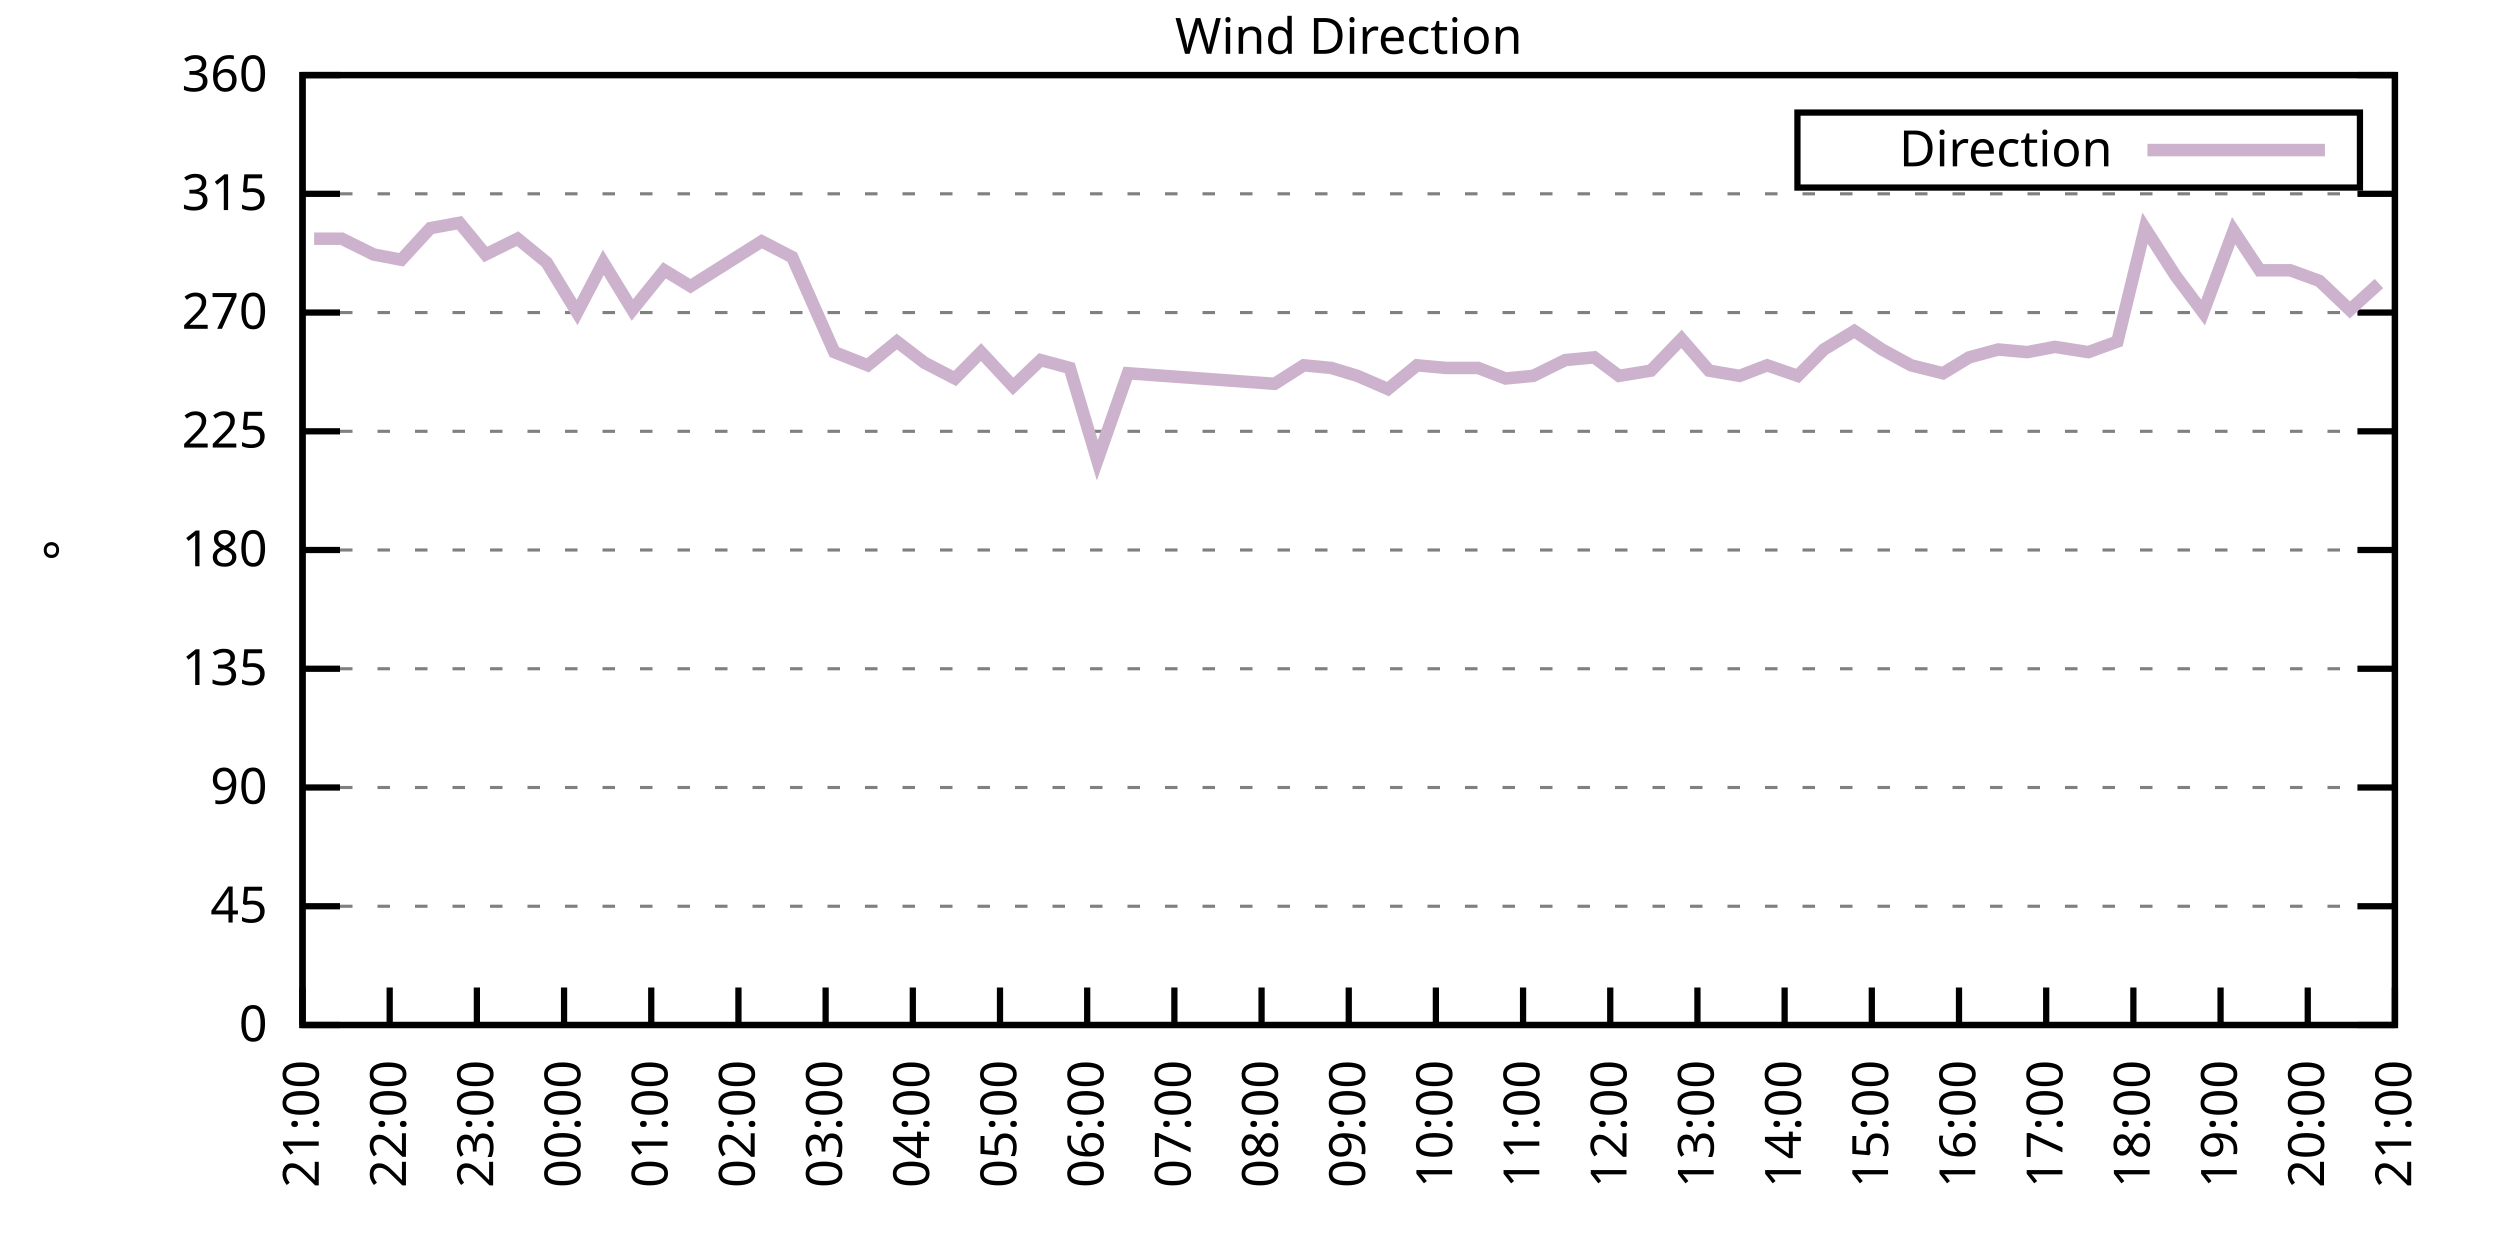
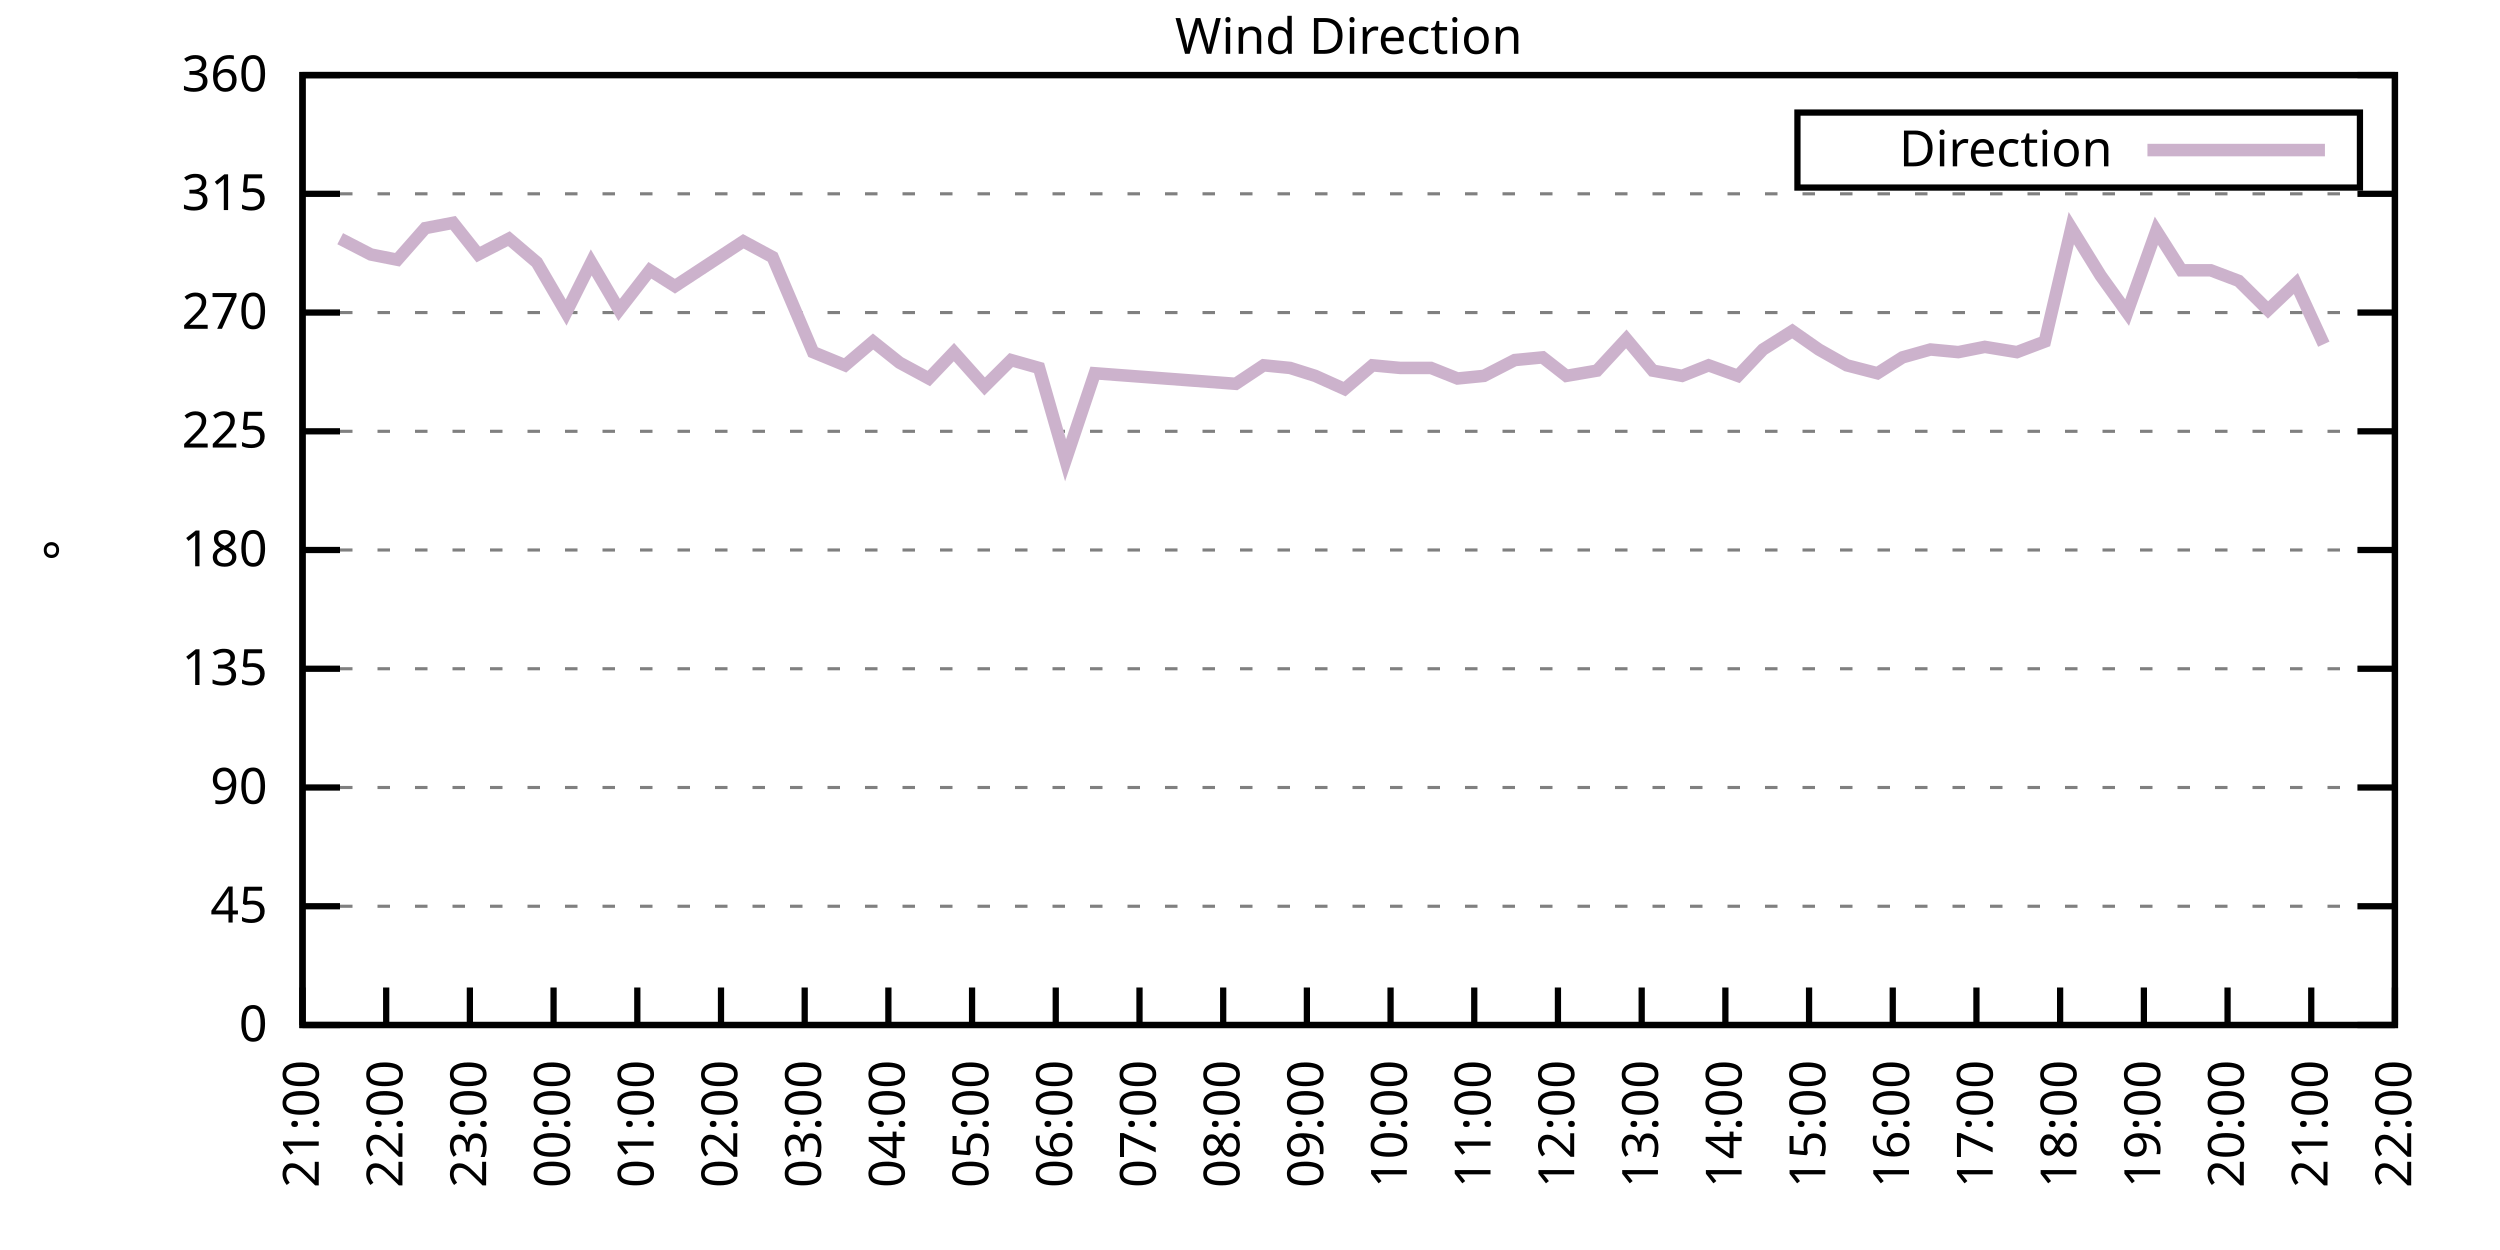
<svg xmlns="http://www.w3.org/2000/svg" xmlns:xlink="http://www.w3.org/1999/xlink" width="400" height="200" viewBox="0 0 400 200">
  <g id="gnuplot_canvas">
    <rect x="0" y="0" width="400" height="200" fill="none" />
    <defs>
      <circle id="gpDot" r="0.5" stroke-width="0.5" stroke="currentColor" />
      <path id="gpPt0" stroke-width="0.333" stroke="currentColor" d="M-1,0 h2 M0,-1 v2" />
      <path id="gpPt1" stroke-width="0.333" stroke="currentColor" d="M-1,-1 L1,1 M1,-1 L-1,1" />
      <path id="gpPt2" stroke-width="0.333" stroke="currentColor" d="M-1,0 L1,0 M0,-1 L0,1 M-1,-1 L1,1 M-1,1 L1,-1" />
      <rect id="gpPt3" stroke-width="0.333" stroke="currentColor" x="-1" y="-1" width="2" height="2" />
      <rect id="gpPt4" stroke-width="0.333" stroke="currentColor" fill="currentColor" x="-1" y="-1" width="2" height="2" />
      <circle id="gpPt5" stroke-width="0.333" stroke="currentColor" cx="0" cy="0" r="1" />
      <use xlink:href="#gpPt5" id="gpPt6" fill="currentColor" stroke="none" />
      <path id="gpPt7" stroke-width="0.333" stroke="currentColor" d="M0,-1.33 L-1.33,0.67 L1.33,0.67 z" />
      <use xlink:href="#gpPt7" id="gpPt8" fill="currentColor" stroke="none" />
      <use xlink:href="#gpPt7" id="gpPt9" stroke="currentColor" transform="rotate(180)" />
      <use xlink:href="#gpPt9" id="gpPt10" fill="currentColor" stroke="none" />
      <use xlink:href="#gpPt3" id="gpPt11" stroke="currentColor" transform="rotate(45)" />
      <use xlink:href="#gpPt11" id="gpPt12" fill="currentColor" stroke="none" />
      <path id="gpPt13" stroke-width="0.333" stroke="currentColor" d="M0,1.330 L1.265,0.411 L0.782,-1.067 L-0.782,-1.076 L-1.265,0.411 z" />
      <use xlink:href="#gpPt13" id="gpPt14" fill="currentColor" stroke="none" />
      <filter id="textbox" filterUnits="objectBoundingBox" x="0" y="0" height="1" width="1">
        <feFlood flood-color="white" flood-opacity="1" result="bgnd" />
        <feComposite in="SourceGraphic" in2="bgnd" operator="atop" />
      </filter>
      <filter id="greybox" filterUnits="objectBoundingBox" x="0" y="0" height="1" width="1">
        <feFlood flood-color="lightgrey" flood-opacity="1" result="grey" />
        <feComposite in="SourceGraphic" in2="grey" operator="atop" />
      </filter>
    </defs>
    <g fill="none" color="white" stroke="currentColor" stroke-width="1.00" stroke-linecap="butt" stroke-linejoin="miter">
</g>
    <g fill="none" color="black" stroke="currentColor" stroke-width="1.00" stroke-linecap="butt" stroke-linejoin="miter">
      <g stroke="none" shape-rendering="crispEdges">
        <polygon fill="rgb(255, 255, 255)" points="48.40,164.00 383.18,164.00 383.18,12.02 48.40,12.02 " />
      </g>
    </g>
    <g fill="none" color="black" stroke="currentColor" stroke-width="1.00" stroke-linecap="butt" stroke-linejoin="miter">
</g>
    <g fill="none" color="black" stroke="black" stroke-width="0.50" stroke-linecap="butt" stroke-linejoin="miter">
</g>
    <g fill="none" color="gray" stroke="currentColor" stroke-width="0.50" stroke-linecap="butt" stroke-linejoin="miter">
      <path stroke="gray" stroke-dasharray="2,4" class="gridline" d="M48.40,164.00 L383.19,164.00  " />
    </g>
    <g fill="none" color="gray" stroke="gray" stroke-width="1.00" stroke-linecap="butt" stroke-linejoin="miter">
</g>
    <g fill="none" color="black" stroke="currentColor" stroke-width="1.00" stroke-linecap="butt" stroke-linejoin="miter">
      <path stroke="black" d="M48.40,164.00 L54.40,164.00 M383.19,164.00 L377.19,164.00  " />
      <g transform="translate(42.80,166.60)" stroke="none" fill="black" font-family="Sans" font-size="8.00" text-anchor="end">
        <text>
          <tspan font-family="Sans"> 0</tspan>
        </text>
      </g>
    </g>
    <g fill="none" color="black" stroke="currentColor" stroke-width="1.00" stroke-linecap="butt" stroke-linejoin="miter">
</g>
    <g fill="none" color="black" stroke="black" stroke-width="0.50" stroke-linecap="butt" stroke-linejoin="miter">
</g>
    <g fill="none" color="gray" stroke="currentColor" stroke-width="0.50" stroke-linecap="butt" stroke-linejoin="miter">
      <path stroke="gray" stroke-dasharray="2,4" class="gridline" d="M48.40,145.00 L383.19,145.00  " />
    </g>
    <g fill="none" color="gray" stroke="gray" stroke-width="1.00" stroke-linecap="butt" stroke-linejoin="miter">
</g>
    <g fill="none" color="black" stroke="currentColor" stroke-width="1.00" stroke-linecap="butt" stroke-linejoin="miter">
      <path stroke="black" d="M48.40,145.00 L54.40,145.00 M383.19,145.00 L377.19,145.00  " />
      <g transform="translate(42.80,147.60)" stroke="none" fill="black" font-family="Sans" font-size="8.00" text-anchor="end">
        <text>
          <tspan font-family="Sans"> 45</tspan>
        </text>
      </g>
    </g>
    <g fill="none" color="black" stroke="currentColor" stroke-width="1.00" stroke-linecap="butt" stroke-linejoin="miter">
</g>
    <g fill="none" color="black" stroke="black" stroke-width="0.50" stroke-linecap="butt" stroke-linejoin="miter">
</g>
    <g fill="none" color="gray" stroke="currentColor" stroke-width="0.50" stroke-linecap="butt" stroke-linejoin="miter">
      <path stroke="gray" stroke-dasharray="2,4" class="gridline" d="M48.40,126.00 L383.19,126.00  " />
    </g>
    <g fill="none" color="gray" stroke="gray" stroke-width="1.00" stroke-linecap="butt" stroke-linejoin="miter">
</g>
    <g fill="none" color="black" stroke="currentColor" stroke-width="1.00" stroke-linecap="butt" stroke-linejoin="miter">
      <path stroke="black" d="M48.40,126.00 L54.40,126.00 M383.19,126.00 L377.19,126.00  " />
      <g transform="translate(42.80,128.60)" stroke="none" fill="black" font-family="Sans" font-size="8.00" text-anchor="end">
        <text>
          <tspan font-family="Sans"> 90</tspan>
        </text>
      </g>
    </g>
    <g fill="none" color="black" stroke="currentColor" stroke-width="1.00" stroke-linecap="butt" stroke-linejoin="miter">
</g>
    <g fill="none" color="black" stroke="black" stroke-width="0.50" stroke-linecap="butt" stroke-linejoin="miter">
</g>
    <g fill="none" color="gray" stroke="currentColor" stroke-width="0.50" stroke-linecap="butt" stroke-linejoin="miter">
      <path stroke="gray" stroke-dasharray="2,4" class="gridline" d="M48.40,107.00 L383.19,107.00  " />
    </g>
    <g fill="none" color="gray" stroke="gray" stroke-width="1.00" stroke-linecap="butt" stroke-linejoin="miter">
</g>
    <g fill="none" color="black" stroke="currentColor" stroke-width="1.00" stroke-linecap="butt" stroke-linejoin="miter">
      <path stroke="black" d="M48.40,107.00 L54.40,107.00 M383.19,107.00 L377.19,107.00  " />
      <g transform="translate(42.80,109.60)" stroke="none" fill="black" font-family="Sans" font-size="8.00" text-anchor="end">
        <text>
          <tspan font-family="Sans"> 135</tspan>
        </text>
      </g>
    </g>
    <g fill="none" color="black" stroke="currentColor" stroke-width="1.00" stroke-linecap="butt" stroke-linejoin="miter">
</g>
    <g fill="none" color="black" stroke="black" stroke-width="0.50" stroke-linecap="butt" stroke-linejoin="miter">
</g>
    <g fill="none" color="gray" stroke="currentColor" stroke-width="0.50" stroke-linecap="butt" stroke-linejoin="miter">
      <path stroke="gray" stroke-dasharray="2,4" class="gridline" d="M48.40,88.00 L383.19,88.00  " />
    </g>
    <g fill="none" color="gray" stroke="gray" stroke-width="1.00" stroke-linecap="butt" stroke-linejoin="miter">
</g>
    <g fill="none" color="black" stroke="currentColor" stroke-width="1.00" stroke-linecap="butt" stroke-linejoin="miter">
      <path stroke="black" d="M48.40,88.00 L54.40,88.00 M383.19,88.00 L377.19,88.00  " />
      <g transform="translate(42.80,90.60)" stroke="none" fill="black" font-family="Sans" font-size="8.00" text-anchor="end">
        <text>
          <tspan font-family="Sans"> 180</tspan>
        </text>
      </g>
    </g>
    <g fill="none" color="black" stroke="currentColor" stroke-width="1.00" stroke-linecap="butt" stroke-linejoin="miter">
</g>
    <g fill="none" color="black" stroke="black" stroke-width="0.50" stroke-linecap="butt" stroke-linejoin="miter">
</g>
    <g fill="none" color="gray" stroke="currentColor" stroke-width="0.50" stroke-linecap="butt" stroke-linejoin="miter">
      <path stroke="gray" stroke-dasharray="2,4" class="gridline" d="M48.40,69.01 L383.19,69.01  " />
    </g>
    <g fill="none" color="gray" stroke="gray" stroke-width="1.00" stroke-linecap="butt" stroke-linejoin="miter">
</g>
    <g fill="none" color="black" stroke="currentColor" stroke-width="1.00" stroke-linecap="butt" stroke-linejoin="miter">
      <path stroke="black" d="M48.40,69.01 L54.40,69.01 M383.19,69.01 L377.19,69.01  " />
      <g transform="translate(42.80,71.61)" stroke="none" fill="black" font-family="Sans" font-size="8.00" text-anchor="end">
        <text>
          <tspan font-family="Sans"> 225</tspan>
        </text>
      </g>
    </g>
    <g fill="none" color="black" stroke="currentColor" stroke-width="1.00" stroke-linecap="butt" stroke-linejoin="miter">
</g>
    <g fill="none" color="black" stroke="black" stroke-width="0.50" stroke-linecap="butt" stroke-linejoin="miter">
</g>
    <g fill="none" color="gray" stroke="currentColor" stroke-width="0.50" stroke-linecap="butt" stroke-linejoin="miter">
      <path stroke="gray" stroke-dasharray="2,4" class="gridline" d="M48.40,50.01 L383.19,50.01  " />
    </g>
    <g fill="none" color="gray" stroke="gray" stroke-width="1.00" stroke-linecap="butt" stroke-linejoin="miter">
</g>
    <g fill="none" color="black" stroke="currentColor" stroke-width="1.00" stroke-linecap="butt" stroke-linejoin="miter">
      <path stroke="black" d="M48.40,50.01 L54.40,50.01 M383.19,50.01 L377.19,50.01  " />
      <g transform="translate(42.80,52.61)" stroke="none" fill="black" font-family="Sans" font-size="8.00" text-anchor="end">
        <text>
          <tspan font-family="Sans"> 270</tspan>
        </text>
      </g>
    </g>
    <g fill="none" color="black" stroke="currentColor" stroke-width="1.00" stroke-linecap="butt" stroke-linejoin="miter">
</g>
    <g fill="none" color="black" stroke="black" stroke-width="0.50" stroke-linecap="butt" stroke-linejoin="miter">
</g>
    <g fill="none" color="gray" stroke="currentColor" stroke-width="0.50" stroke-linecap="butt" stroke-linejoin="miter">
      <path stroke="gray" stroke-dasharray="2,4" class="gridline" d="M48.40,31.01 L383.19,31.01  " />
    </g>
    <g fill="none" color="gray" stroke="gray" stroke-width="1.00" stroke-linecap="butt" stroke-linejoin="miter">
</g>
    <g fill="none" color="black" stroke="currentColor" stroke-width="1.00" stroke-linecap="butt" stroke-linejoin="miter">
      <path stroke="black" d="M48.40,31.01 L54.40,31.01 M383.19,31.01 L377.19,31.01  " />
      <g transform="translate(42.80,33.61)" stroke="none" fill="black" font-family="Sans" font-size="8.00" text-anchor="end">
        <text>
          <tspan font-family="Sans"> 315</tspan>
        </text>
      </g>
    </g>
    <g fill="none" color="black" stroke="currentColor" stroke-width="1.00" stroke-linecap="butt" stroke-linejoin="miter">
</g>
    <g fill="none" color="black" stroke="black" stroke-width="0.50" stroke-linecap="butt" stroke-linejoin="miter">
</g>
    <g fill="none" color="gray" stroke="currentColor" stroke-width="0.50" stroke-linecap="butt" stroke-linejoin="miter">
      <path stroke="gray" stroke-dasharray="2,4" class="gridline" d="M48.40,12.01 L383.19,12.01  " />
    </g>
    <g fill="none" color="gray" stroke="gray" stroke-width="1.00" stroke-linecap="butt" stroke-linejoin="miter">
</g>
    <g fill="none" color="black" stroke="currentColor" stroke-width="1.00" stroke-linecap="butt" stroke-linejoin="miter">
      <path stroke="black" d="M48.40,12.01 L54.40,12.01 M383.19,12.01 L377.19,12.01  " />
      <g transform="translate(42.80,14.61)" stroke="none" fill="black" font-family="Sans" font-size="8.00" text-anchor="end">
        <text>
          <tspan font-family="Sans"> 360</tspan>
        </text>
      </g>
    </g>
    <g fill="none" color="black" stroke="currentColor" stroke-width="1.00" stroke-linecap="butt" stroke-linejoin="miter">
      <path stroke="black" d="M48.40,164.00 L48.40,158.00  " />
      <g transform="translate(51.00,169.60) rotate(270.00)" stroke="none" fill="black" font-family="Sans" font-size="8.00" text-anchor="end">
        <text>
          <tspan font-family="Sans">21:00</tspan>
        </text>
      </g>
    </g>
    <g fill="none" color="black" stroke="currentColor" stroke-width="1.00" stroke-linecap="butt" stroke-linejoin="miter">
-       <path stroke="black" d="M62.35,164.00 L62.35,158.00  " />
-       <g transform="translate(64.95,169.60) rotate(270.00)" stroke="none" fill="black" font-family="Sans" font-size="8.00" text-anchor="end">
+       <path stroke="black" d="M61.79,164.00 L61.79,158.00  " />
+       <g transform="translate(64.39,169.60) rotate(270.00)" stroke="none" fill="black" font-family="Sans" font-size="8.00" text-anchor="end">
        <text>
          <tspan font-family="Sans">22:00</tspan>
        </text>
      </g>
    </g>
    <g fill="none" color="black" stroke="currentColor" stroke-width="1.00" stroke-linecap="butt" stroke-linejoin="miter">
-       <path stroke="black" d="M76.30,164.00 L76.30,158.00  " />
-       <g transform="translate(78.90,169.60) rotate(270.00)" stroke="none" fill="black" font-family="Sans" font-size="8.00" text-anchor="end">
+       <path stroke="black" d="M75.18,164.00 L75.18,158.00  " />
+       <g transform="translate(77.78,169.60) rotate(270.00)" stroke="none" fill="black" font-family="Sans" font-size="8.00" text-anchor="end">
        <text>
          <tspan font-family="Sans">23:00</tspan>
        </text>
      </g>
    </g>
    <g fill="none" color="black" stroke="currentColor" stroke-width="1.00" stroke-linecap="butt" stroke-linejoin="miter">
-       <path stroke="black" d="M90.25,164.00 L90.25,158.00  " />
-       <g transform="translate(92.85,169.60) rotate(270.00)" stroke="none" fill="black" font-family="Sans" font-size="8.00" text-anchor="end">
+       <path stroke="black" d="M88.57,164.00 L88.57,158.00  " />
+       <g transform="translate(91.17,169.60) rotate(270.00)" stroke="none" fill="black" font-family="Sans" font-size="8.00" text-anchor="end">
        <text>
          <tspan font-family="Sans">00:00</tspan>
        </text>
      </g>
    </g>
    <g fill="none" color="black" stroke="currentColor" stroke-width="1.00" stroke-linecap="butt" stroke-linejoin="miter">
-       <path stroke="black" d="M104.20,164.00 L104.20,158.00  " />
-       <g transform="translate(106.80,169.60) rotate(270.00)" stroke="none" fill="black" font-family="Sans" font-size="8.00" text-anchor="end">
+       <path stroke="black" d="M101.97,164.00 L101.97,158.00  " />
+       <g transform="translate(104.57,169.60) rotate(270.00)" stroke="none" fill="black" font-family="Sans" font-size="8.00" text-anchor="end">
        <text>
          <tspan font-family="Sans">01:00</tspan>
        </text>
      </g>
    </g>
    <g fill="none" color="black" stroke="currentColor" stroke-width="1.00" stroke-linecap="butt" stroke-linejoin="miter">
-       <path stroke="black" d="M118.15,164.00 L118.15,158.00  " />
-       <g transform="translate(120.75,169.60) rotate(270.00)" stroke="none" fill="black" font-family="Sans" font-size="8.00" text-anchor="end">
+       <path stroke="black" d="M115.36,164.00 L115.36,158.00  " />
+       <g transform="translate(117.96,169.60) rotate(270.00)" stroke="none" fill="black" font-family="Sans" font-size="8.00" text-anchor="end">
        <text>
          <tspan font-family="Sans">02:00</tspan>
        </text>
      </g>
    </g>
    <g fill="none" color="black" stroke="currentColor" stroke-width="1.00" stroke-linecap="butt" stroke-linejoin="miter">
-       <path stroke="black" d="M132.10,164.00 L132.10,158.00  " />
-       <g transform="translate(134.70,169.60) rotate(270.00)" stroke="none" fill="black" font-family="Sans" font-size="8.00" text-anchor="end">
+       <path stroke="black" d="M128.75,164.00 L128.75,158.00  " />
+       <g transform="translate(131.35,169.60) rotate(270.00)" stroke="none" fill="black" font-family="Sans" font-size="8.00" text-anchor="end">
        <text>
          <tspan font-family="Sans">03:00</tspan>
        </text>
      </g>
    </g>
    <g fill="none" color="black" stroke="currentColor" stroke-width="1.00" stroke-linecap="butt" stroke-linejoin="miter">
-       <path stroke="black" d="M146.05,164.00 L146.05,158.00  " />
-       <g transform="translate(148.65,169.60) rotate(270.00)" stroke="none" fill="black" font-family="Sans" font-size="8.00" text-anchor="end">
+       <path stroke="black" d="M142.14,164.00 L142.14,158.00  " />
+       <g transform="translate(144.74,169.60) rotate(270.00)" stroke="none" fill="black" font-family="Sans" font-size="8.00" text-anchor="end">
        <text>
          <tspan font-family="Sans">04:00</tspan>
        </text>
      </g>
    </g>
    <g fill="none" color="black" stroke="currentColor" stroke-width="1.00" stroke-linecap="butt" stroke-linejoin="miter">
-       <path stroke="black" d="M160.00,164.00 L160.00,158.00  " />
-       <g transform="translate(162.60,169.60) rotate(270.00)" stroke="none" fill="black" font-family="Sans" font-size="8.00" text-anchor="end">
+       <path stroke="black" d="M155.53,164.00 L155.53,158.00  " />
+       <g transform="translate(158.13,169.60) rotate(270.00)" stroke="none" fill="black" font-family="Sans" font-size="8.00" text-anchor="end">
        <text>
          <tspan font-family="Sans">05:00</tspan>
        </text>
      </g>
    </g>
    <g fill="none" color="black" stroke="currentColor" stroke-width="1.00" stroke-linecap="butt" stroke-linejoin="miter">
-       <path stroke="black" d="M173.95,164.00 L173.95,158.00  " />
-       <g transform="translate(176.55,169.60) rotate(270.00)" stroke="none" fill="black" font-family="Sans" font-size="8.00" text-anchor="end">
+       <path stroke="black" d="M168.92,164.00 L168.92,158.00  " />
+       <g transform="translate(171.52,169.60) rotate(270.00)" stroke="none" fill="black" font-family="Sans" font-size="8.00" text-anchor="end">
        <text>
          <tspan font-family="Sans">06:00</tspan>
        </text>
      </g>
    </g>
    <g fill="none" color="black" stroke="currentColor" stroke-width="1.00" stroke-linecap="butt" stroke-linejoin="miter">
-       <path stroke="black" d="M187.90,164.00 L187.90,158.00  " />
-       <g transform="translate(190.50,169.60) rotate(270.00)" stroke="none" fill="black" font-family="Sans" font-size="8.00" text-anchor="end">
+       <path stroke="black" d="M182.32,164.00 L182.32,158.00  " />
+       <g transform="translate(184.92,169.60) rotate(270.00)" stroke="none" fill="black" font-family="Sans" font-size="8.00" text-anchor="end">
        <text>
          <tspan font-family="Sans">07:00</tspan>
        </text>
      </g>
    </g>
    <g fill="none" color="black" stroke="currentColor" stroke-width="1.00" stroke-linecap="butt" stroke-linejoin="miter">
-       <path stroke="black" d="M201.85,164.00 L201.85,158.00  " />
-       <g transform="translate(204.45,169.60) rotate(270.00)" stroke="none" fill="black" font-family="Sans" font-size="8.00" text-anchor="end">
+       <path stroke="black" d="M195.71,164.00 L195.71,158.00  " />
+       <g transform="translate(198.31,169.60) rotate(270.00)" stroke="none" fill="black" font-family="Sans" font-size="8.00" text-anchor="end">
        <text>
          <tspan font-family="Sans">08:00</tspan>
        </text>
      </g>
    </g>
    <g fill="none" color="black" stroke="currentColor" stroke-width="1.00" stroke-linecap="butt" stroke-linejoin="miter">
-       <path stroke="black" d="M215.80,164.00 L215.80,158.00  " />
-       <g transform="translate(218.40,169.60) rotate(270.00)" stroke="none" fill="black" font-family="Sans" font-size="8.00" text-anchor="end">
+       <path stroke="black" d="M209.10,164.00 L209.10,158.00  " />
+       <g transform="translate(211.70,169.60) rotate(270.00)" stroke="none" fill="black" font-family="Sans" font-size="8.00" text-anchor="end">
        <text>
          <tspan font-family="Sans">09:00</tspan>
        </text>
      </g>
    </g>
    <g fill="none" color="black" stroke="currentColor" stroke-width="1.00" stroke-linecap="butt" stroke-linejoin="miter">
-       <path stroke="black" d="M229.74,164.00 L229.74,158.00  " />
-       <g transform="translate(232.34,169.60) rotate(270.00)" stroke="none" fill="black" font-family="Sans" font-size="8.00" text-anchor="end">
+       <path stroke="black" d="M222.49,164.00 L222.49,158.00  " />
+       <g transform="translate(225.09,169.60) rotate(270.00)" stroke="none" fill="black" font-family="Sans" font-size="8.00" text-anchor="end">
        <text>
          <tspan font-family="Sans">10:00</tspan>
        </text>
      </g>
    </g>
    <g fill="none" color="black" stroke="currentColor" stroke-width="1.00" stroke-linecap="butt" stroke-linejoin="miter">
-       <path stroke="black" d="M243.69,164.00 L243.69,158.00  " />
-       <g transform="translate(246.29,169.60) rotate(270.00)" stroke="none" fill="black" font-family="Sans" font-size="8.00" text-anchor="end">
+       <path stroke="black" d="M235.88,164.00 L235.88,158.00  " />
+       <g transform="translate(238.48,169.60) rotate(270.00)" stroke="none" fill="black" font-family="Sans" font-size="8.00" text-anchor="end">
        <text>
          <tspan font-family="Sans">11:00</tspan>
        </text>
      </g>
    </g>
    <g fill="none" color="black" stroke="currentColor" stroke-width="1.00" stroke-linecap="butt" stroke-linejoin="miter">
-       <path stroke="black" d="M257.64,164.00 L257.64,158.00  " />
-       <g transform="translate(260.24,169.60) rotate(270.00)" stroke="none" fill="black" font-family="Sans" font-size="8.00" text-anchor="end">
+       <path stroke="black" d="M249.27,164.00 L249.27,158.00  " />
+       <g transform="translate(251.87,169.60) rotate(270.00)" stroke="none" fill="black" font-family="Sans" font-size="8.00" text-anchor="end">
        <text>
          <tspan font-family="Sans">12:00</tspan>
        </text>
      </g>
    </g>
    <g fill="none" color="black" stroke="currentColor" stroke-width="1.00" stroke-linecap="butt" stroke-linejoin="miter">
-       <path stroke="black" d="M271.59,164.00 L271.59,158.00  " />
-       <g transform="translate(274.19,169.60) rotate(270.00)" stroke="none" fill="black" font-family="Sans" font-size="8.00" text-anchor="end">
+       <path stroke="black" d="M262.67,164.00 L262.67,158.00  " />
+       <g transform="translate(265.27,169.60) rotate(270.00)" stroke="none" fill="black" font-family="Sans" font-size="8.00" text-anchor="end">
        <text>
          <tspan font-family="Sans">13:00</tspan>
        </text>
      </g>
    </g>
    <g fill="none" color="black" stroke="currentColor" stroke-width="1.00" stroke-linecap="butt" stroke-linejoin="miter">
-       <path stroke="black" d="M285.54,164.00 L285.54,158.00  " />
-       <g transform="translate(288.14,169.60) rotate(270.00)" stroke="none" fill="black" font-family="Sans" font-size="8.00" text-anchor="end">
+       <path stroke="black" d="M276.06,164.00 L276.06,158.00  " />
+       <g transform="translate(278.66,169.60) rotate(270.00)" stroke="none" fill="black" font-family="Sans" font-size="8.00" text-anchor="end">
        <text>
          <tspan font-family="Sans">14:00</tspan>
        </text>
      </g>
    </g>
    <g fill="none" color="black" stroke="currentColor" stroke-width="1.00" stroke-linecap="butt" stroke-linejoin="miter">
-       <path stroke="black" d="M299.49,164.00 L299.49,158.00  " />
-       <g transform="translate(302.09,169.60) rotate(270.00)" stroke="none" fill="black" font-family="Sans" font-size="8.00" text-anchor="end">
+       <path stroke="black" d="M289.45,164.00 L289.45,158.00  " />
+       <g transform="translate(292.05,169.60) rotate(270.00)" stroke="none" fill="black" font-family="Sans" font-size="8.00" text-anchor="end">
        <text>
          <tspan font-family="Sans">15:00</tspan>
        </text>
      </g>
    </g>
    <g fill="none" color="black" stroke="currentColor" stroke-width="1.00" stroke-linecap="butt" stroke-linejoin="miter">
-       <path stroke="black" d="M313.44,164.00 L313.44,158.00  " />
-       <g transform="translate(316.04,169.60) rotate(270.00)" stroke="none" fill="black" font-family="Sans" font-size="8.00" text-anchor="end">
+       <path stroke="black" d="M302.84,164.00 L302.84,158.00  " />
+       <g transform="translate(305.44,169.60) rotate(270.00)" stroke="none" fill="black" font-family="Sans" font-size="8.00" text-anchor="end">
        <text>
          <tspan font-family="Sans">16:00</tspan>
        </text>
      </g>
    </g>
    <g fill="none" color="black" stroke="currentColor" stroke-width="1.00" stroke-linecap="butt" stroke-linejoin="miter">
-       <path stroke="black" d="M327.39,164.00 L327.39,158.00  " />
-       <g transform="translate(329.99,169.60) rotate(270.00)" stroke="none" fill="black" font-family="Sans" font-size="8.00" text-anchor="end">
+       <path stroke="black" d="M316.23,164.00 L316.23,158.00  " />
+       <g transform="translate(318.83,169.60) rotate(270.00)" stroke="none" fill="black" font-family="Sans" font-size="8.00" text-anchor="end">
        <text>
          <tspan font-family="Sans">17:00</tspan>
        </text>
      </g>
    </g>
    <g fill="none" color="black" stroke="currentColor" stroke-width="1.00" stroke-linecap="butt" stroke-linejoin="miter">
-       <path stroke="black" d="M341.34,164.00 L341.34,158.00  " />
-       <g transform="translate(343.94,169.60) rotate(270.00)" stroke="none" fill="black" font-family="Sans" font-size="8.00" text-anchor="end">
+       <path stroke="black" d="M329.62,164.00 L329.62,158.00  " />
+       <g transform="translate(332.22,169.60) rotate(270.00)" stroke="none" fill="black" font-family="Sans" font-size="8.00" text-anchor="end">
        <text>
          <tspan font-family="Sans">18:00</tspan>
        </text>
      </g>
    </g>
    <g fill="none" color="black" stroke="currentColor" stroke-width="1.00" stroke-linecap="butt" stroke-linejoin="miter">
-       <path stroke="black" d="M355.29,164.00 L355.29,158.00  " />
-       <g transform="translate(357.89,169.60) rotate(270.00)" stroke="none" fill="black" font-family="Sans" font-size="8.00" text-anchor="end">
+       <path stroke="black" d="M343.02,164.00 L343.02,158.00  " />
+       <g transform="translate(345.62,169.60) rotate(270.00)" stroke="none" fill="black" font-family="Sans" font-size="8.00" text-anchor="end">
        <text>
          <tspan font-family="Sans">19:00</tspan>
        </text>
      </g>
    </g>
    <g fill="none" color="black" stroke="currentColor" stroke-width="1.00" stroke-linecap="butt" stroke-linejoin="miter">
-       <path stroke="black" d="M369.24,164.00 L369.24,158.00  " />
-       <g transform="translate(371.84,169.60) rotate(270.00)" stroke="none" fill="black" font-family="Sans" font-size="8.00" text-anchor="end">
+       <path stroke="black" d="M356.41,164.00 L356.41,158.00  " />
+       <g transform="translate(359.01,169.60) rotate(270.00)" stroke="none" fill="black" font-family="Sans" font-size="8.00" text-anchor="end">
        <text>
          <tspan font-family="Sans">20:00</tspan>
+         </text>
+       </g>
+     </g>
+     <g fill="none" color="black" stroke="currentColor" stroke-width="1.00" stroke-linecap="butt" stroke-linejoin="miter">
+       <path stroke="black" d="M369.80,164.00 L369.80,158.00  " />
+       <g transform="translate(372.40,169.60) rotate(270.00)" stroke="none" fill="black" font-family="Sans" font-size="8.00" text-anchor="end">
+         <text>
+           <tspan font-family="Sans">21:00</tspan>
        </text>
      </g>
    </g>
    <g fill="none" color="black" stroke="currentColor" stroke-width="1.00" stroke-linecap="butt" stroke-linejoin="miter">
      <path stroke="black" d="M383.19,164.00 L383.19,158.00  " />
      <g transform="translate(385.79,169.60) rotate(270.00)" stroke="none" fill="black" font-family="Sans" font-size="8.00" text-anchor="end">
        <text>
-           <tspan font-family="Sans">21:00</tspan>
+           <tspan font-family="Sans">22:00</tspan>
        </text>
      </g>
    </g>
    <g fill="none" color="black" stroke="currentColor" stroke-width="1.00" stroke-linecap="butt" stroke-linejoin="miter">
</g>
    <g fill="none" color="black" stroke="currentColor" stroke-width="1.00" stroke-linecap="butt" stroke-linejoin="miter">
      <path stroke="black" d="M48.40,12.01 L48.40,164.00 L383.19,164.00 L383.19,12.01 L48.40,12.01 Z  " />
    </g>
    <g fill="none" color="black" stroke="currentColor" stroke-width="1.00" stroke-linecap="butt" stroke-linejoin="miter">
</g>
    <g fill="none" color="black" stroke="currentColor" stroke-width="1.00" stroke-linecap="butt" stroke-linejoin="miter">
      <path stroke="black" d="M287.59,30.01 L287.59,18.01 L377.59,18.01 L377.59,30.01 L287.59,30.01 Z  " />
    </g>
    <g id="Wind_direction_plot_1">
      <g fill="none" color="white" stroke="black" stroke-width="2.00" stroke-linecap="butt" stroke-linejoin="miter">
</g>
      <g fill="none" color="black" stroke="currentColor" stroke-width="2.00" stroke-linecap="butt" stroke-linejoin="miter">
        <g transform="translate(337.99,26.61)" stroke="none" fill="black" font-family="Sans" font-size="8.00" text-anchor="end">
          <text>
            <tspan font-family="Sans">Direction</tspan>
          </text>
        </g>
      </g>
      <g fill="none" color="black" stroke="currentColor" stroke-width="2.00" stroke-linecap="butt" stroke-linejoin="miter">
-         <path stroke="rgb(204, 178, 204)" d="M343.59,24.01 L371.99,24.01 M50.26,38.19 L54.68,38.19 L59.79,40.72 L64.21,41.56 L68.86,36.50 L73.51,35.65   L77.69,40.72 L82.81,38.19 L87.46,41.99 L92.34,50.01 L96.53,41.99 L101.18,49.59 L106.29,43.25 L110.48,45.79   L121.87,38.61 L126.75,41.14 L133.49,56.34 L138.84,58.45 L143.49,54.65 L147.91,58.03 L152.79,60.56 L156.97,56.34   L162.09,61.83 L166.51,57.61 L171.16,58.87 L175.57,73.65 L180.46,59.72 L203.94,61.41 L208.59,58.45 L213.01,58.87   L217.19,60.14 L222.07,62.25 L226.72,58.45 L231.37,58.87 L236.49,58.87 L240.90,60.56 L245.32,60.14 L250.44,57.61   L255.09,57.18 L259.04,60.14 L264.15,59.30 L269.04,54.23 L273.45,59.30 L278.34,60.14 L282.75,58.45 L287.64,60.14   L291.82,55.92 L296.70,52.96 L301.12,55.92 L305.77,58.45 L310.88,59.72 L315.07,57.18 L319.72,55.92 L324.37,56.34   L328.79,55.50 L334.13,56.34 L338.78,54.65 L343.20,36.50 L348.08,44.10 L352.50,50.01 L357.38,36.92 L361.57,43.25   L366.45,43.25 L371.10,44.94 L375.98,49.59 L380.63,45.36  " />
+         <path stroke="rgb(204, 178, 204)" d="M343.59,24.01 L371.99,24.01 M54.43,38.19 L59.34,40.72 L63.58,41.56 L68.04,36.50 L72.50,35.65 L76.52,40.72   L81.43,38.19 L85.90,41.99 L90.58,50.01 L94.60,41.99 L99.06,49.59 L103.98,43.25 L107.99,45.79 L118.93,38.61   L123.62,41.14 L130.09,56.34 L135.22,58.45 L139.69,54.65 L143.93,58.03 L148.61,60.56 L152.63,56.34 L157.54,61.83   L161.78,57.61 L166.25,58.87 L170.49,73.65 L175.17,59.72 L197.72,61.41 L202.18,58.45 L206.42,58.87 L210.44,60.14   L215.13,62.25 L219.59,58.45 L224.05,58.87 L228.96,58.87 L233.20,60.56 L237.44,60.14 L242.36,57.61 L246.82,57.18   L250.61,60.14 L255.52,59.30 L260.21,54.23 L264.45,59.30 L269.14,60.14 L273.38,58.45 L278.07,60.14 L282.08,55.92   L286.77,52.96 L291.01,55.92 L295.48,58.45 L300.39,59.72 L304.40,57.18 L308.87,55.92 L313.33,56.34 L317.57,55.50   L322.70,56.34 L327.17,54.65 L331.41,36.50 L336.10,44.10 L340.34,50.01 L345.02,36.92 L349.04,43.25 L353.73,43.25   L358.19,44.94 L362.88,49.59 L367.34,45.36 L371.81,55.07  " />
      </g>
    </g>
    <g fill="none" color="black" stroke="currentColor" stroke-width="2.00" stroke-linecap="butt" stroke-linejoin="miter">
</g>
    <g fill="none" color="black" stroke="black" stroke-width="1.00" stroke-linecap="butt" stroke-linejoin="miter">
</g>
    <g fill="none" color="black" stroke="currentColor" stroke-width="1.00" stroke-linecap="butt" stroke-linejoin="miter">
      <path stroke="black" d="M48.40,12.01 L48.40,164.00 L383.19,164.00 L383.19,12.01 L48.40,12.01 Z  " />
      <g transform="translate(12.80,88.01) rotate(270.00)" stroke="none" fill="black" font-family="Sans" font-size="8.00" text-anchor="middle">
        <text>
          <tspan font-family="Sans">°</tspan>
        </text>
      </g>
    </g>
    <g fill="none" color="black" stroke="currentColor" stroke-width="1.00" stroke-linecap="butt" stroke-linejoin="miter">
</g>
    <g fill="none" color="black" stroke="currentColor" stroke-width="1.00" stroke-linecap="butt" stroke-linejoin="miter">
      <g transform="translate(215.79,8.61)" stroke="none" fill="black" font-family="Sans" font-size="8.00" text-anchor="middle">
        <text>
          <tspan font-family="Sans">Wind Direction</tspan>
        </text>
      </g>
    </g>
    <g fill="none" color="black" stroke="currentColor" stroke-width="1.00" stroke-linecap="butt" stroke-linejoin="miter">
</g>
  </g>
</svg>
